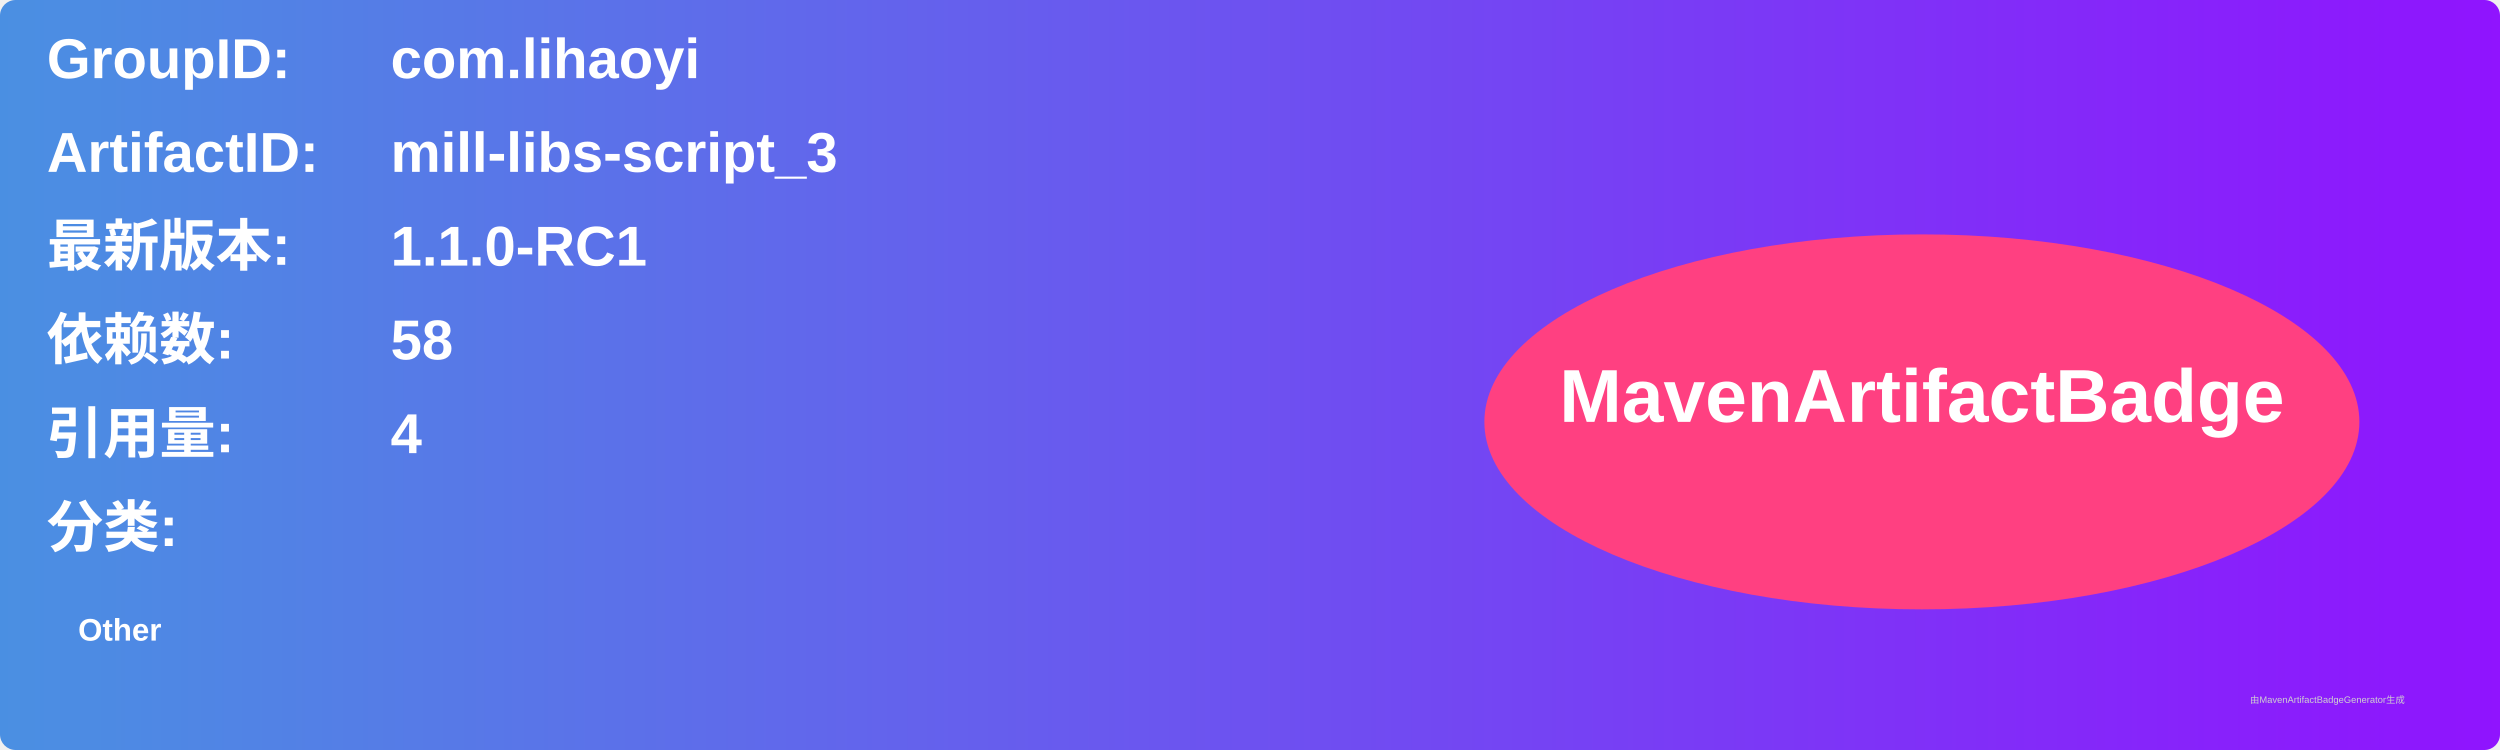
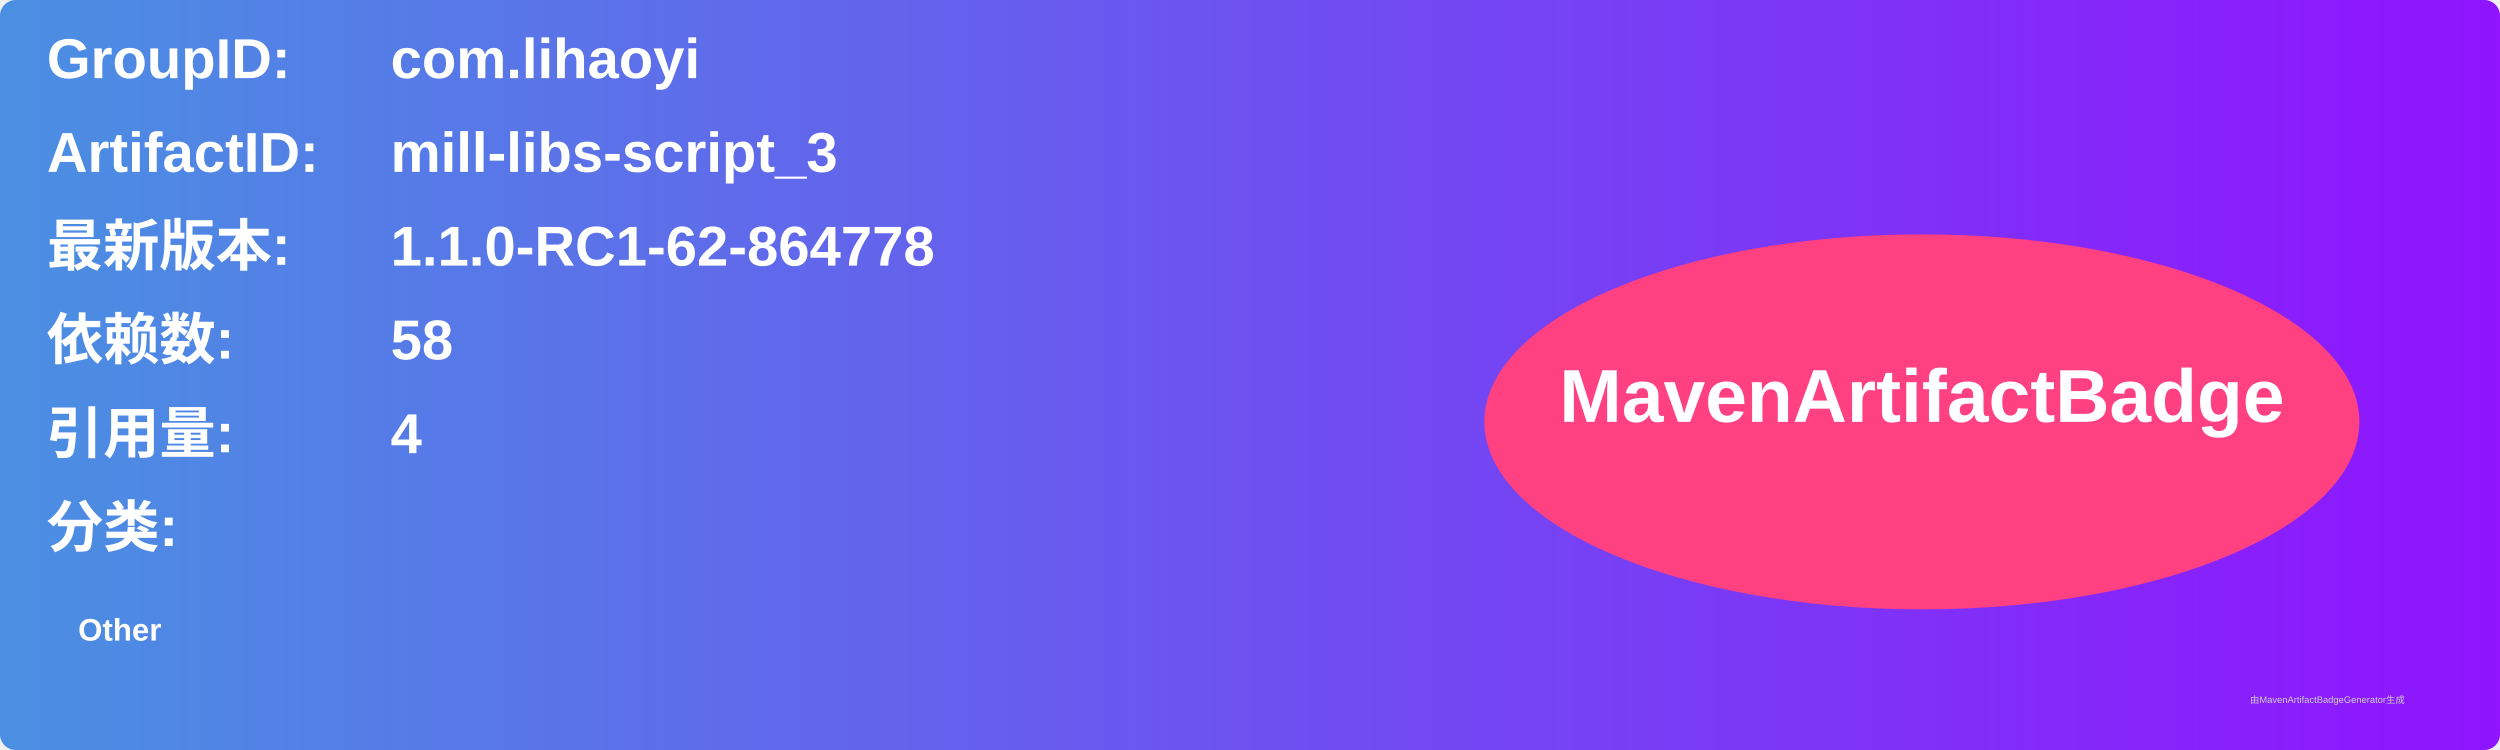
<svg xmlns="http://www.w3.org/2000/svg" width="800" height="240" viewBox="0 0 800 240">
  <linearGradient id="grad" x1="0%" y1="0%" x2="100%" y2="0%">
    <stop offset="0%" stop-color="#4a90e2" />
    <stop offset="100%" stop-color="#9013fe" />
  </linearGradient>
  <rect width="100%" height="100%" rx="5" ry="5" fill="url(#grad)" />
  <g transform="translate(15, 15)">
    <text x="0" y="10" font-family="Arial" font-size="18" fill="white" font-weight="bold" width="260">GroupID:</text>
    <text x="110" y="10" font-family="Arial" font-size="18" fill="white" font-weight="bold" width="460">com.lihaoyi</text>
    <text x="0" y="40" font-family="Arial" font-size="18" fill="white" font-weight="bold" width="260">ArtifactID:</text>
    <text x="110" y="40" font-family="Arial" font-size="18" fill="white" font-weight="bold" width="460">mill-libs-script_3</text>
    <text x="0" y="70" font-family="Arial" font-size="18" fill="white" font-weight="bold">最新版本:</text>
    <text x="110" y="70" font-family="Arial" font-size="18" fill="white" font-weight="bold">
-       <tspan font-weight="bold">1.1.0-RC1</tspan>
+       <tspan font-weight="bold">1.1.0-RC1-62-864778</tspan>
    </text>
    <text x="0" y="100" font-family="Arial" font-size="18" fill="white" font-weight="bold">依赖数: </text>
    <text x="110" y="100" font-family="Arial" font-size="18" fill="white">
      <tspan font-weight="bold">58</tspan>
    </text>
    <text x="0" y="130" font-family="Arial" font-size="18" fill="white" font-weight="bold">引用量: </text>
    <text x="110" y="130" font-family="Arial" font-size="18" fill="white">
      <tspan font-weight="bold">4</tspan>
    </text>
    <text x="0" y="160" font-family="Arial" font-size="18" fill="white" font-weight="bold">分类:</text>
    <text x="10" y="190" font-family="Arial" font-size="10" fill="white">
      <tspan font-weight="bold">Other</tspan>
    </text>
    <ellipse cx="600" cy="120" rx="140" ry="60" fill="#ff4081" />
    <text x="600" y="120" text-anchor="middle" font-family="Arial" font-size="24" fill="white" font-weight="bold">MavenArtifactBadge</text>
  </g>
  <text x="720" y="225" font-family="Arial" font-size="3" fill="#d0d0d0">由MavenArtifactBadgeGenerator生成</text>
</svg>
